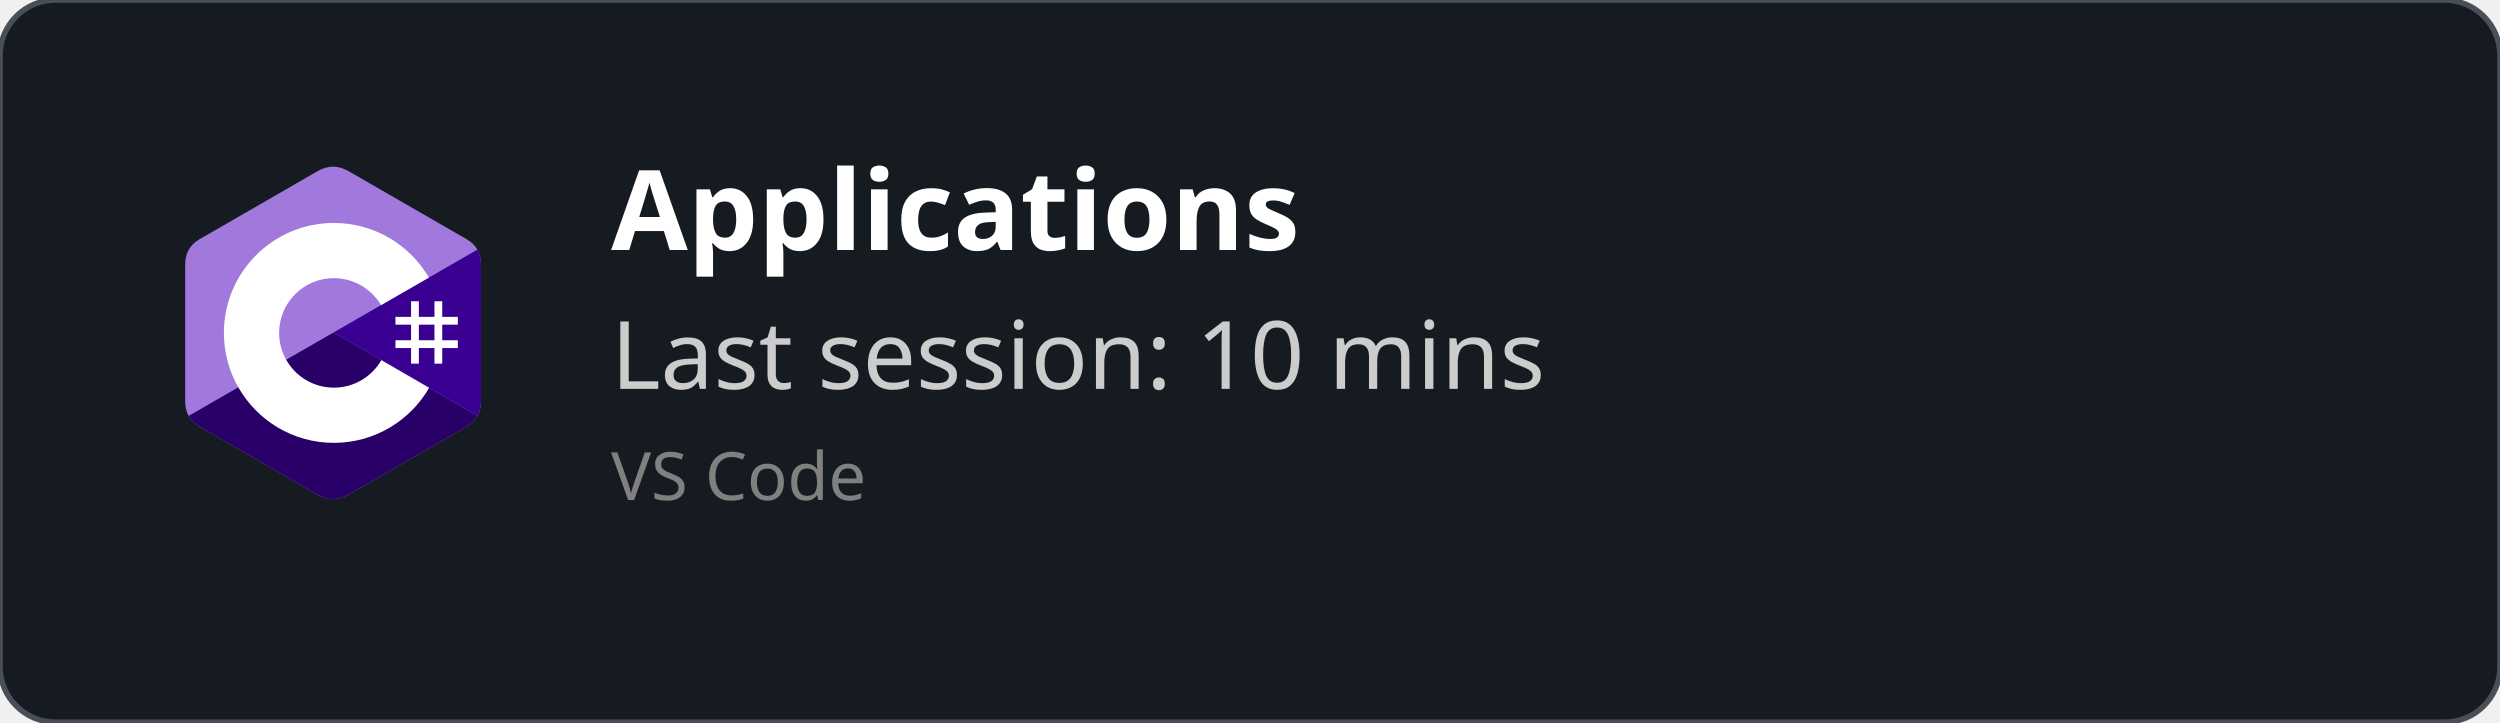
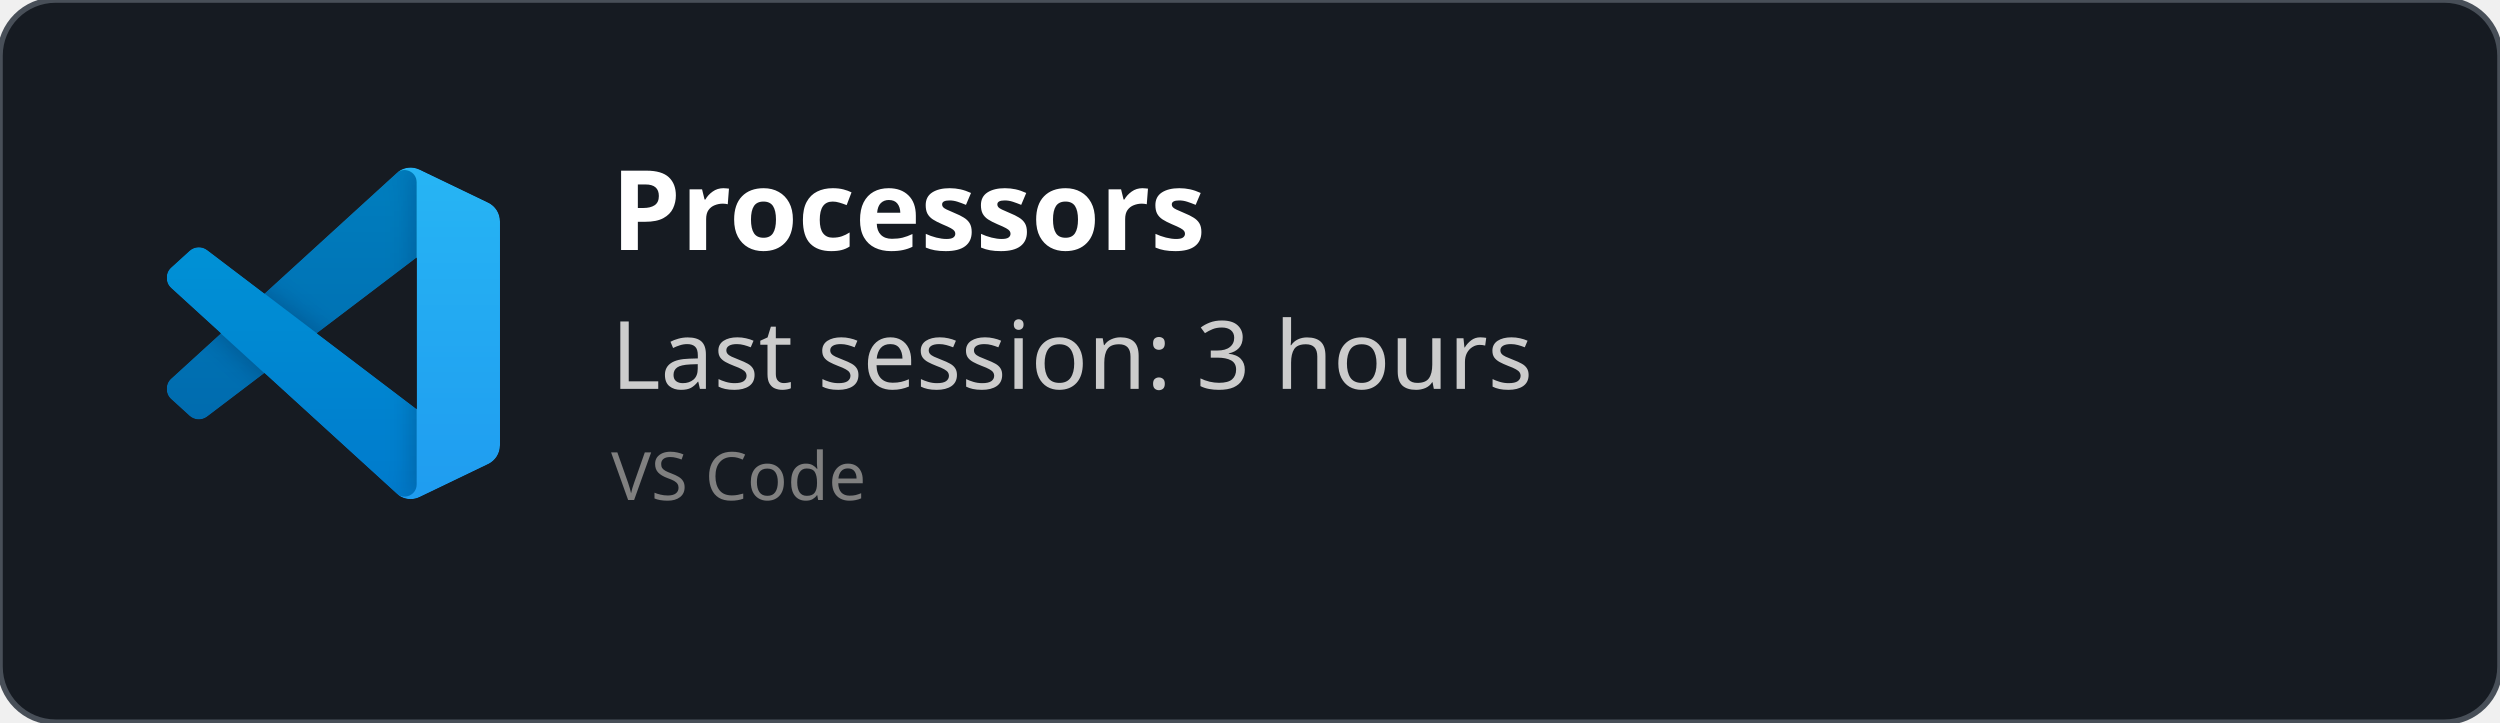
<svg xmlns="http://www.w3.org/2000/svg" width="450" height="130" viewBox="0 0 450 130" fill="none" role="img">
  <style>
    *{
        font-family: 'Segoe UI', Ubuntu, monospace
    }
    </style>
  <defs>
    <clipPath id="horizontalClip" x="20" y="20" width="500" height="200">
      <rect x="90" y="20" width="300" height="50" />
    </clipPath>
  </defs>
  <rect width="450" height="130" fill="rgba(22,27,34)" stroke="#484f58" stroke-width="1" fill-opacity="1" stroke-opacity="1" x="0" y="0" rx="10px" ry="10px">
    </rect>
-   <svg width="60" height="60" x="30" y="30" viewBox="0 0 256 288" version="1.1" preserveAspectRatio="xMidYMid">
-     <g>
-       <path d="M255.569,84.452 C255.567,79.622 254.534,75.354 252.445,71.691 C250.393,68.089 247.32,65.07 243.198,62.683 C209.173,43.064 175.115,23.505 141.101,3.866 C131.931,-1.428 123.04,-1.235 113.938,4.135 C100.395,12.122 32.59,50.969 12.385,62.672 C4.064,67.489 0.015,74.861 0.013,84.443 C0,123.898 0.013,163.352 0,202.808 C0,207.532 0.991,211.717 2.988,215.325 C5.041,219.036 8.157,222.138 12.374,224.579 C32.58,236.282 100.394,275.126 113.934,283.115 C123.04,288.488 131.931,288.68 141.104,283.384 C175.119,263.744 209.179,244.186 243.209,224.567 C247.426,222.127 250.542,219.023 252.595,215.315 C254.589,211.707 255.582,207.522 255.582,202.797 C255.582,202.797 255.582,123.908 255.569,84.452" fill="#A179DC" fill-rule="nonzero" />
-       <path d="M128.182,143.241 L2.988,215.325 C5.041,219.036 8.157,222.138 12.374,224.579 C32.58,236.282 100.394,275.126 113.934,283.115 C123.04,288.488 131.931,288.68 141.104,283.384 C175.119,263.744 209.179,244.186 243.209,224.567 C247.426,222.127 250.542,219.023 252.595,215.315 L128.182,143.241" fill="#280068" fill-rule="nonzero" />
-       <path d="M255.569,84.452 C255.567,79.622 254.534,75.354 252.445,71.691 L128.182,143.241 L252.595,215.315 C254.589,211.707 255.58,207.522 255.582,202.797 C255.582,202.797 255.582,123.908 255.569,84.452" fill="#390091" fill-rule="nonzero" />
-       <path d="M201.892,116.294 L201.892,129.768 L215.366,129.768 L215.366,116.294 L222.103,116.294 L222.103,129.768 L235.577,129.768 L235.577,136.505 L222.103,136.505 L222.103,149.978 L235.577,149.978 L235.577,156.715 L222.103,156.715 L222.103,170.189 L215.366,170.189 L215.366,156.715 L201.892,156.715 L201.892,170.189 L195.155,170.189 L195.155,156.715 L181.682,156.715 L181.682,149.978 L195.155,149.978 L195.155,136.505 L181.682,136.505 L181.682,129.768 L195.155,129.768 L195.155,116.294 L201.892,116.294 Z M215.366,136.505 L201.892,136.505 L201.892,149.978 L215.366,149.978 L215.366,136.505 Z" fill="#FFFFFF" />
-       <path d="M128.457,48.626 C163.601,48.626 194.284,67.712 210.719,96.082 L210.558,95.809 L169.21,119.617 C161.063,105.824 146.128,96.515 128.996,96.323 L128.457,96.32 C102.331,96.32 81.151,117.5 81.151,143.625 C81.151,152.169 83.428,160.178 87.39,167.095 C95.544,181.33 110.873,190.931 128.457,190.931 C146.15,190.931 161.566,181.208 169.678,166.821 L169.481,167.166 L210.768,191.084 C194.513,219.213 164.25,238.241 129.515,238.62 L128.457,238.626 C93.202,238.626 62.432,219.422 46.038,190.902 C38.035,176.979 33.456,160.838 33.456,143.625 C33.456,91.159 75.988,48.626 128.457,48.626 Z" fill="#FFFFFF" fill-rule="nonzero" />
+   <svg width="60" height="60" x="30" y="30" viewBox="0 0 100 100" fill="none" id="vscode">
+     <mask id="mask0" mask-type="alpha" maskUnits="userSpaceOnUse" x="0" y="0" width="100" height="100">
+       <path fill-rule="evenodd" clip-rule="evenodd" d="M70.912 99.317C72.487 99.931 74.283 99.891 75.873 99.126L96.461 89.22C98.624 88.179 100 85.989 100 83.587V16.413C100 14.011 98.624 11.822 96.461 10.781L75.873 0.874C73.786 -0.13 71.345 0.116 69.513 1.447C69.252 1.637 69.003 1.849 68.769 2.083L29.355 38.041L12.187 25.01C10.589 23.797 8.354 23.896 6.869 25.246L1.363 30.255C-0.453 31.906 -0.455 34.763 1.359 36.417L16.247 50L1.359 63.583C-0.455 65.237 -0.453 68.094 1.363 69.745L6.869 74.754C8.354 76.104 10.589 76.204 12.187 74.99L29.355 61.959L68.769 97.917C69.392 98.541 70.125 99.01 70.912 99.317ZM75.015 27.299L45.109 50L75.015 72.701V27.299Z" fill="white" />
+     </mask>
+     <g mask="url(#mask0)">
+       <path d="M96.461 10.796L75.857 0.876C73.472 -0.273 70.622 0.212 68.75 2.083L1.299 63.583C-0.516 65.237 -0.514 68.094 1.303 69.745L6.813 74.754C8.298 76.104 10.535 76.204 12.134 74.99L93.361 13.37C96.086 11.303 100 13.246 100 16.667V16.427C100 14.027 98.625 11.838 96.461 10.796Z" fill="#0065A9" />
+       <g filter="url(#filter0_d)">
+         <path d="M96.461 89.204L75.857 99.124C73.472 100.273 70.622 99.788 68.75 97.917L1.299 36.417C-0.516 34.763 -0.514 31.906 1.303 30.255L6.813 25.246C8.298 23.896 10.535 23.796 12.134 25.009L93.361 86.63C96.086 88.697 100 86.754 100 83.333V83.573C100 85.974 98.625 88.162 96.461 89.204Z" fill="#007ACC" />
+       </g>
+       <g filter="url(#filter1_d)">
+         <path d="M75.858 99.126C73.472 100.274 70.622 99.788 68.75 97.917C71.056 100.223 75 98.59 75 95.328V4.672C75 1.41 71.056 -0.223 68.75 2.083C70.622 0.211 73.472 -0.274 75.858 0.874L96.459 10.781C98.623 11.822 100 14.011 100 16.413V83.587C100 85.989 98.623 88.179 96.459 89.22L75.858 99.126Z" fill="#1F9CF0" />
+       </g>
+       <g style="mix-blend-mode:overlay" opacity="0.25">
+         <path fill-rule="evenodd" clip-rule="evenodd" d="M70.851 99.317C72.426 99.931 74.222 99.891 75.812 99.126L96.4 89.22C98.563 88.179 99.939 85.989 99.939 83.587V16.413C99.939 14.011 98.564 11.822 96.4 10.781L75.812 0.874C73.725 -0.13 71.284 0.116 69.453 1.447C69.191 1.637 68.942 1.849 68.708 2.083L29.294 38.041L12.126 25.01C10.528 23.796 8.293 23.896 6.809 25.246L1.302 30.255C-0.513 31.906 -0.515 34.763 1.298 36.417L16.186 50L1.298 63.583C-0.515 65.237 -0.513 68.094 1.302 69.745L6.809 74.754C8.293 76.104 10.528 76.204 12.126 74.99L29.294 61.959L68.708 97.917C69.332 98.54 70.064 99.01 70.851 99.317ZM74.954 27.299L45.048 50L74.954 72.701V27.299Z" fill="url(#paint0_linear)" />
+       </g>
    </g>
+     <defs>
+       <filter id="filter0_d" x="-8.394" y="15.829" width="116.727" height="92.246" filterUnits="userSpaceOnUse" color-interpolation-filters="sRGB">
+         <feFlood flood-opacity="0" result="BackgroundImageFix" />
+         <feColorMatrix in="SourceAlpha" type="matrix" values="0 0 0 0 0 0 0 0 0 0 0 0 0 0 0 0 0 0 127 0" />
+         <feOffset />
+         <feGaussianBlur stdDeviation="4.167" />
+         <feColorMatrix type="matrix" values="0 0 0 0 0 0 0 0 0 0 0 0 0 0 0 0 0 0 0.25 0" />
+         <feBlend mode="overlay" in2="BackgroundImageFix" result="effect1_dropShadow" />
+         <feBlend mode="normal" in="SourceGraphic" in2="effect1_dropShadow" result="shape" />
+       </filter>
+       <filter id="filter1_d" x="60.417" y="-8.076" width="47.917" height="116.151" filterUnits="userSpaceOnUse" color-interpolation-filters="sRGB">
+         <feFlood flood-opacity="0" result="BackgroundImageFix" />
+         <feColorMatrix in="SourceAlpha" type="matrix" values="0 0 0 0 0 0 0 0 0 0 0 0 0 0 0 0 0 0 127 0" />
+         <feOffset />
+         <feGaussianBlur stdDeviation="4.167" />
+         <feColorMatrix type="matrix" values="0 0 0 0 0 0 0 0 0 0 0 0 0 0 0 0 0 0 0.25 0" />
+         <feBlend mode="overlay" in2="BackgroundImageFix" result="effect1_dropShadow" />
+         <feBlend mode="normal" in="SourceGraphic" in2="effect1_dropShadow" result="shape" />
+       </filter>
+       <linearGradient id="paint0_linear" x1="49.939" y1="0.258" x2="49.939" y2="99.742" gradientUnits="userSpaceOnUse">
+         <stop stop-color="white" />
+         <stop offset="1" stop-color="white" stop-opacity="0" />
+       </linearGradient>
+     </defs>
  </svg>
  <text x="110" y="45" font-size="20" clip-path="url(#horizontalClip)" font-weight="bold" font-family="Ubuntu" fill="white">
-     Applications
+     Processors
    </text>
  <text x="110" y="70" font-size="17px" font-family="Ubuntu" fill="#ccc">
-     Last session: 10 mins
+     Last session: 3 hours
    </text>
  <text x="110" y="90" font-size="12px" font-family="Ubuntu" fill="grey">
    VS Code
    </text>
</svg>
